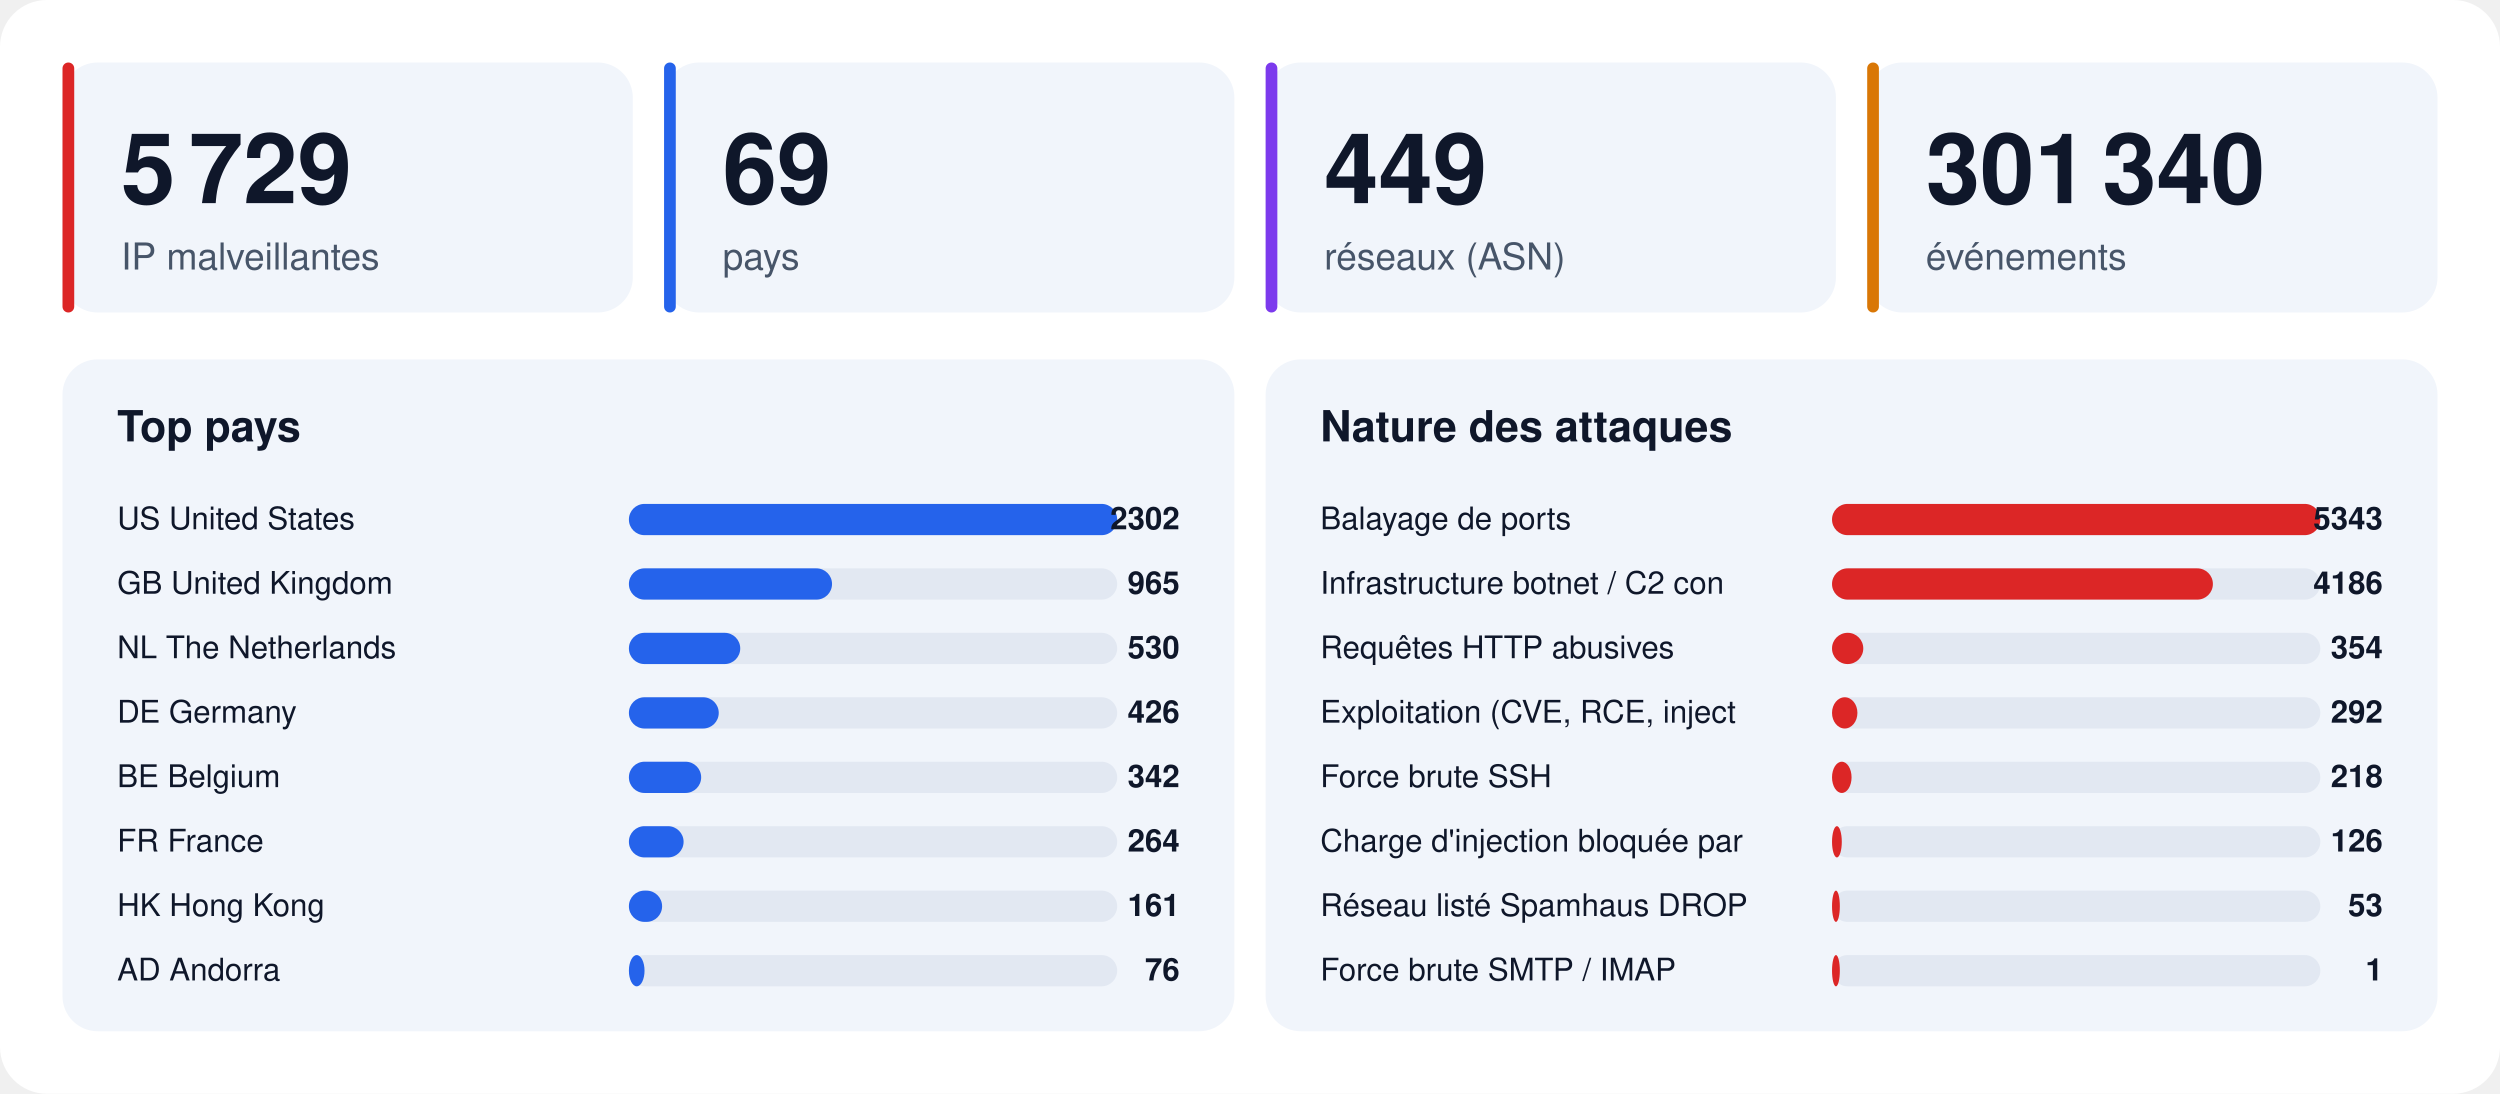
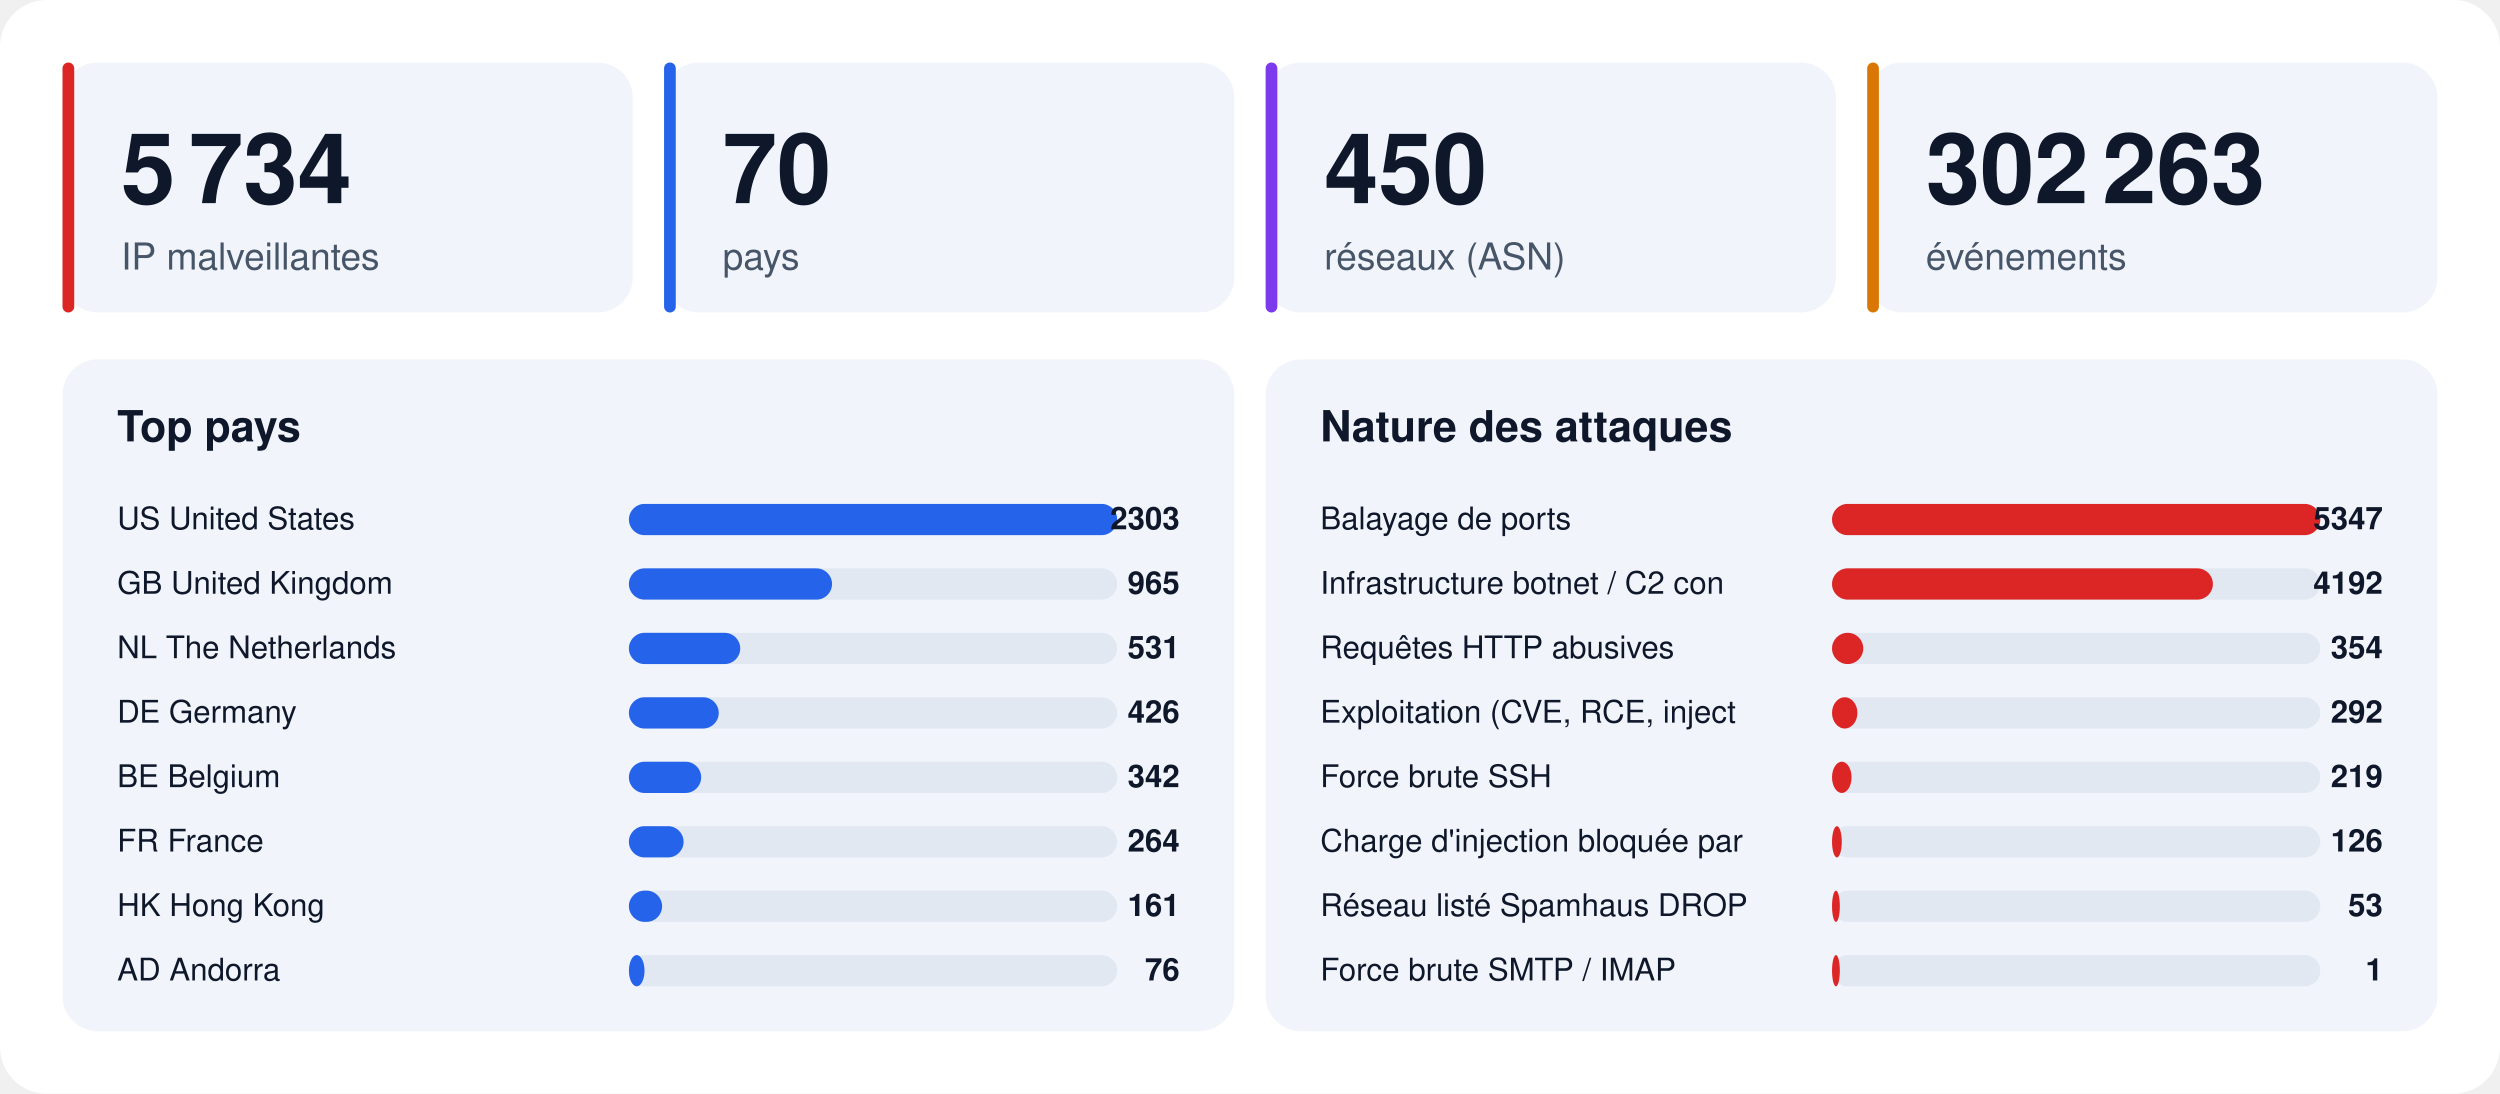
<svg xmlns="http://www.w3.org/2000/svg" width="1280" height="560" viewBox="0 0 1280 560" font-family="-apple-system,BlinkMacSystemFont,'Segoe UI',Helvetica,Arial,sans-serif">
  <rect width="1280" height="560" rx="24" fill="#ffffff" />
  <rect x="32" y="32" width="292" height="128" rx="18" fill="#f1f5fb" />
  <rect x="32" y="32" width="6" height="128" rx="3" fill="#dc2626" />
-   <text x="62" y="104" font-size="50" font-weight="800" fill="#0f172a">5 729</text>
+   <text x="62" y="104" font-size="50" font-weight="800" fill="#0f172a">5 734</text>
  <text x="62" y="138" font-size="19" fill="#475569">IP malveillantes</text>
  <rect x="340" y="32" width="292" height="128" rx="18" fill="#f1f5fb" />
  <rect x="340" y="32" width="6" height="128" rx="3" fill="#2563eb" />
-   <text x="370" y="104" font-size="50" font-weight="800" fill="#0f172a">69</text>
+   <text x="370" y="104" font-size="50" font-weight="800" fill="#0f172a">70</text>
  <text x="370" y="138" font-size="19" fill="#475569">pays</text>
  <rect x="648" y="32" width="292" height="128" rx="18" fill="#f1f5fb" />
  <rect x="648" y="32" width="6" height="128" rx="3" fill="#7c3aed" />
-   <text x="678" y="104" font-size="50" font-weight="800" fill="#0f172a">449</text>
+   <text x="678" y="104" font-size="50" font-weight="800" fill="#0f172a">450</text>
  <text x="678" y="138" font-size="19" fill="#475569">réseaux (ASN)</text>
  <rect x="956" y="32" width="292" height="128" rx="18" fill="#f1f5fb" />
  <rect x="956" y="32" width="6" height="128" rx="3" fill="#d97706" />
-   <text x="986" y="104" font-size="50" font-weight="800" fill="#0f172a">301 340</text>
+   <text x="986" y="104" font-size="50" font-weight="800" fill="#0f172a">302 263</text>
  <text x="986" y="138" font-size="19" fill="#475569">événements</text>
  <rect x="32" y="184" width="600" height="344" rx="18" fill="#f1f5fb" />
  <text x="60" y="226" font-size="22" font-weight="700" fill="#0f172a">Top pays</text>
  <text x="60" y="271" font-size="16" fill="#0f172a">US  United States</text>
  <rect x="322" y="258" width="250" height="16" rx="8" fill="#e2e8f2" />
  <rect x="322" y="258" width="250" height="16" rx="8" fill="#2563eb" />
-   <text x="604" y="271" font-size="16" font-weight="700" text-anchor="end" fill="#0f172a">2302</text>
+   <text x="604" y="271" font-size="16" font-weight="700" text-anchor="end" fill="#0f172a">2303</text>
  <text x="60" y="304" font-size="16" fill="#0f172a">GB  United Kingdom</text>
  <rect x="322" y="291" width="250" height="16" rx="8" fill="#e2e8f2" />
  <rect x="322" y="291" width="104" height="16" rx="8" fill="#2563eb" />
  <text x="604" y="304" font-size="16" font-weight="700" text-anchor="end" fill="#0f172a">965</text>
  <text x="60" y="337" font-size="16" fill="#0f172a">NL  The Netherlands</text>
  <rect x="322" y="324" width="250" height="16" rx="8" fill="#e2e8f2" />
  <rect x="322" y="324" width="57" height="16" rx="8" fill="#2563eb" />
-   <text x="604" y="337" font-size="16" font-weight="700" text-anchor="end" fill="#0f172a">530</text>
+   <text x="604" y="337" font-size="16" font-weight="700" text-anchor="end" fill="#0f172a">531</text>
  <text x="60" y="370" font-size="16" fill="#0f172a">DE  Germany</text>
  <rect x="322" y="357" width="250" height="16" rx="8" fill="#e2e8f2" />
  <rect x="322" y="357" width="46" height="16" rx="8" fill="#2563eb" />
  <text x="604" y="370" font-size="16" font-weight="700" text-anchor="end" fill="#0f172a">426</text>
  <text x="60" y="403" font-size="16" fill="#0f172a">BE  Belgium</text>
  <rect x="322" y="390" width="250" height="16" rx="8" fill="#e2e8f2" />
  <rect x="322" y="390" width="37" height="16" rx="8" fill="#2563eb" />
  <text x="604" y="403" font-size="16" font-weight="700" text-anchor="end" fill="#0f172a">342</text>
  <text x="60" y="436" font-size="16" fill="#0f172a">FR  France</text>
  <rect x="322" y="423" width="250" height="16" rx="8" fill="#e2e8f2" />
  <rect x="322" y="423" width="28" height="16" rx="8" fill="#2563eb" />
  <text x="604" y="436" font-size="16" font-weight="700" text-anchor="end" fill="#0f172a">264</text>
  <text x="60" y="469" font-size="16" fill="#0f172a">HK  Hong Kong</text>
  <rect x="322" y="456" width="250" height="16" rx="8" fill="#e2e8f2" />
  <rect x="322" y="456" width="17" height="16" rx="8" fill="#2563eb" />
  <text x="604" y="469" font-size="16" font-weight="700" text-anchor="end" fill="#0f172a">161</text>
  <text x="60" y="502" font-size="16" fill="#0f172a">AD  Andorra</text>
  <rect x="322" y="489" width="250" height="16" rx="8" fill="#e2e8f2" />
  <rect x="322" y="489" width="8" height="16" rx="8" fill="#2563eb" />
  <text x="604" y="502" font-size="16" font-weight="700" text-anchor="end" fill="#0f172a">76</text>
  <rect x="648" y="184" width="600" height="344" rx="18" fill="#f1f5fb" />
  <text x="676" y="226" font-size="22" font-weight="700" fill="#0f172a">Nature des attaques</text>
  <text x="676" y="271" font-size="16" fill="#0f172a">Balayage de ports</text>
  <rect x="938" y="258" width="250" height="16" rx="8" fill="#e2e8f2" />
  <rect x="938" y="258" width="250" height="16" rx="8" fill="#dc2626" />
-   <text x="1220" y="271" font-size="16" font-weight="700" text-anchor="end" fill="#0f172a">5343</text>
+   <text x="1220" y="271" font-size="16" font-weight="700" text-anchor="end" fill="#0f172a">5347</text>
  <text x="676" y="304" font-size="16" fill="#0f172a">Infrastructure botnet / C2 con</text>
  <rect x="938" y="291" width="250" height="16" rx="8" fill="#e2e8f2" />
  <rect x="938" y="291" width="195" height="16" rx="8" fill="#dc2626" />
-   <text x="1220" y="304" font-size="16" font-weight="700" text-anchor="end" fill="#0f172a">4186</text>
+   <text x="1220" y="304" font-size="16" font-weight="700" text-anchor="end" fill="#0f172a">4192</text>
  <text x="676" y="337" font-size="16" fill="#0f172a">Requêtes HTTP abusives</text>
  <rect x="938" y="324" width="250" height="16" rx="8" fill="#e2e8f2" />
  <rect x="938" y="324" width="16" height="16" rx="8" fill="#dc2626" />
  <text x="1220" y="337" font-size="16" font-weight="700" text-anchor="end" fill="#0f172a">354</text>
  <text x="676" y="370" font-size="16" fill="#0f172a">Exploitation (CVE, RCE, inject</text>
  <rect x="938" y="357" width="250" height="16" rx="8" fill="#e2e8f2" />
  <rect x="938" y="357" width="13" height="16" rx="8" fill="#dc2626" />
  <text x="1220" y="370" font-size="16" font-weight="700" text-anchor="end" fill="#0f172a">292</text>
  <text x="676" y="403" font-size="16" fill="#0f172a">Force brute SSH</text>
  <rect x="938" y="390" width="250" height="16" rx="8" fill="#e2e8f2" />
  <rect x="938" y="390" width="10" height="16" rx="8" fill="#dc2626" />
-   <text x="1220" y="403" font-size="16" font-weight="700" text-anchor="end" fill="#0f172a">218</text>
+   <text x="1220" y="403" font-size="16" font-weight="700" text-anchor="end" fill="#0f172a">219</text>
  <text x="676" y="436" font-size="16" fill="#0f172a">Charge d'injection bloquée par</text>
  <rect x="938" y="423" width="250" height="16" rx="8" fill="#e2e8f2" />
  <rect x="938" y="423" width="5" height="16" rx="8" fill="#dc2626" />
  <text x="1220" y="436" font-size="16" font-weight="700" text-anchor="end" fill="#0f172a">126</text>
  <text x="676" y="469" font-size="16" fill="#0f172a">Réseau listé Spamhaus DROP</text>
  <rect x="938" y="456" width="250" height="16" rx="8" fill="#e2e8f2" />
  <rect x="938" y="456" width="4" height="16" rx="8" fill="#dc2626" />
  <text x="1220" y="469" font-size="16" font-weight="700" text-anchor="end" fill="#0f172a">53</text>
  <text x="676" y="502" font-size="16" fill="#0f172a">Force brute SMTP / IMAP</text>
  <rect x="938" y="489" width="250" height="16" rx="8" fill="#e2e8f2" />
  <rect x="938" y="489" width="4" height="16" rx="8" fill="#dc2626" />
  <text x="1220" y="502" font-size="16" font-weight="700" text-anchor="end" fill="#0f172a">1</text>
</svg>
